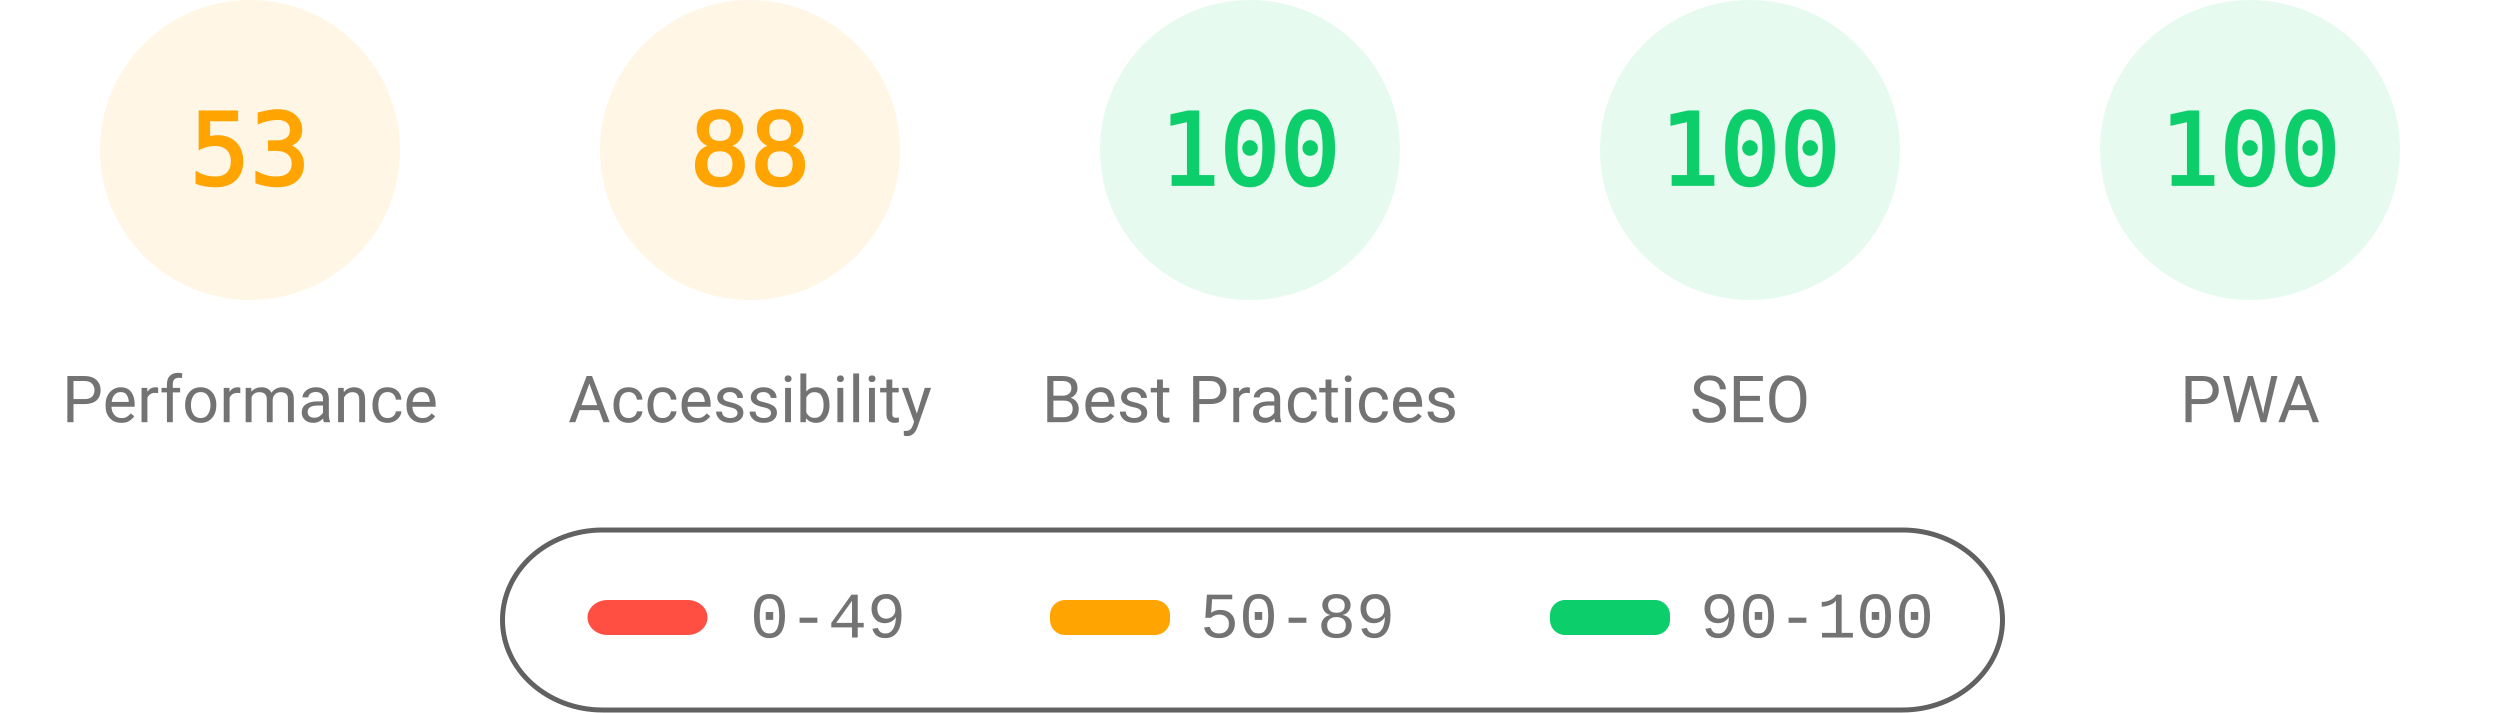
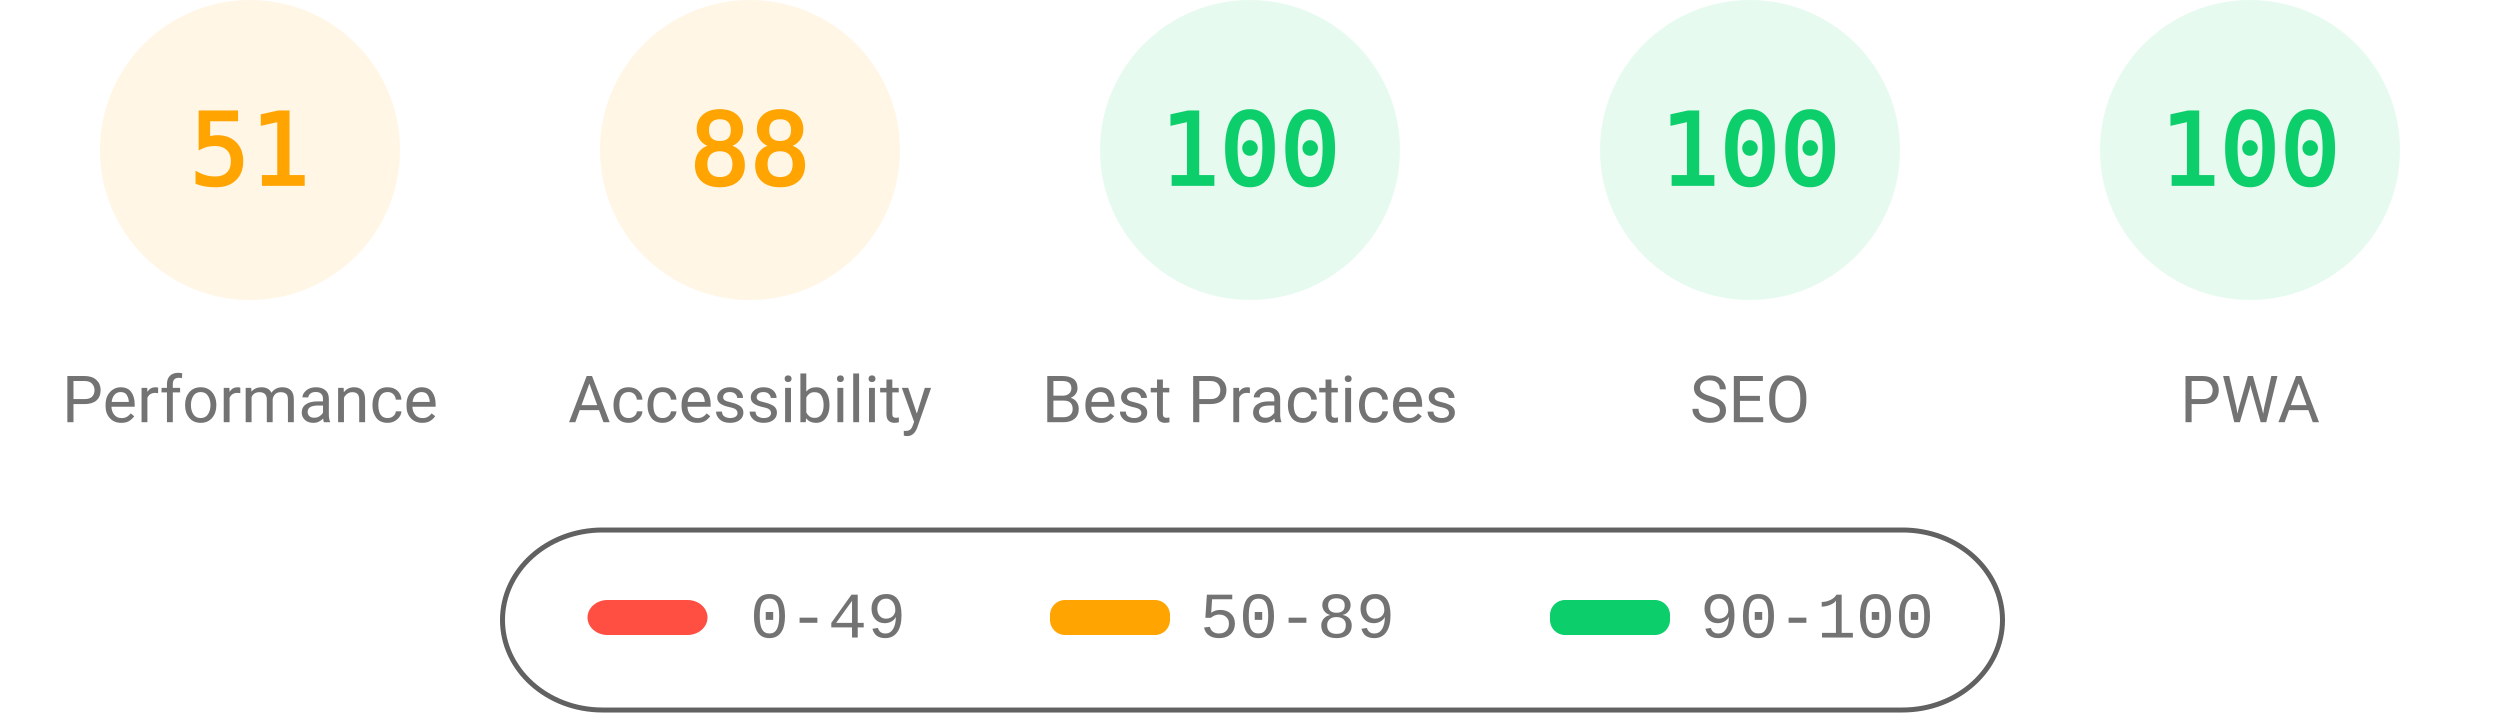
<svg xmlns="http://www.w3.org/2000/svg" fill="none" width="1000" height="285">
  <style>.gauge-base{opacity:.1}.gauge-arc{fill:none;animation-delay:250ms;stroke-linecap:round;transform:rotate(-90deg);transform-origin:100px 60px;animation:load-gauge 1s ease forwards}.guage-text{font-size:40px;font-family:monospace;text-align:center}.guage-red{color:#ff4e42;fill:#ff4e42;stroke:#ff4e42}.guage-orange{color:#ffa400;fill:#ffa400;stroke:#ffa400}.guage-green{color:#0cce6b;fill:#0cce6b;stroke:#0cce6b}.guage-undefined{color:#5c5c5c;fill:#5c5c5c;stroke:#5c5c5c}.guage-title{color:#737373;fill:#737373;stroke:none;font-size:26px;line-height:26px;font-family:Roboto,Halvetica,Arial,sans-serif}@keyframes load-gauge{from{stroke-dasharray:0 352.858}}</style>
  <svg class="guage-div guage-perf guage-orange" viewBox="0 0 200 200" width="200" height="200">
    <circle class="gauge-base" r="56" cx="100" cy="60" stroke-width="8" />
-     <circle class="gauge-arc guage-arc-1" r="56" cx="100" cy="60" stroke-width="8" style="stroke-dasharray:186.485,351.858" />
-     <text class="guage-text" x="100" y="60" alignment-baseline="central" dominant-baseline="central" text-anchor="middle">53</text>
+     <circle class="gauge-arc guage-arc-1" r="56" cx="100" cy="60" stroke-width="8" style="stroke-dasharray:179.448,351.858" />
+     <text class="guage-text" x="100" y="60" alignment-baseline="central" dominant-baseline="central" text-anchor="middle">51</text>
    <text class="guage-title" x="100" y="160" alignment-baseline="central" dominant-baseline="central" text-anchor="middle">Performance</text>
  </svg>
  <svg class="guage-div guage-acc guage-orange" viewBox="0 0 200 200" width="200" height="200" x="200">
    <circle class="gauge-base" r="56" cx="100" cy="60" stroke-width="8" />
    <circle class="gauge-arc guage-arc-2" r="56" cx="100" cy="60" stroke-width="8" style="stroke-dasharray:309.635,351.858" />
    <text class="guage-text" x="100" y="60" alignment-baseline="central" dominant-baseline="central" text-anchor="middle">88</text>
    <text class="guage-title" x="100" y="160" alignment-baseline="central" dominant-baseline="central" text-anchor="middle">Accessibility</text>
  </svg>
  <svg class="guage-div guage-best guage-green" viewBox="0 0 200 200" width="200" height="200" x="400">
    <circle class="gauge-base" r="56" cx="100" cy="60" stroke-width="8" />
    <circle class="gauge-arc guage-arc-3" r="56" cx="100" cy="60" stroke-width="8" style="stroke-dasharray:351.858,351.858" />
    <text class="guage-text" x="100" y="60" alignment-baseline="central" dominant-baseline="central" text-anchor="middle">100</text>
    <text class="guage-title" x="100" y="160" alignment-baseline="central" dominant-baseline="central" text-anchor="middle">Best Practices</text>
  </svg>
  <svg class="guage-div guage-seo guage-green" viewBox="0 0 200 200" width="200" height="200" x="600">
    <circle class="gauge-base" r="56" cx="100" cy="60" stroke-width="8" />
    <circle class="gauge-arc guage-arc-4" r="56" cx="100" cy="60" stroke-width="8" style="stroke-dasharray:351.858,351.858" />
    <text class="guage-text" x="100" y="60" alignment-baseline="central" dominant-baseline="central" text-anchor="middle">100</text>
    <text class="guage-title" x="100" y="160" alignment-baseline="central" dominant-baseline="central" text-anchor="middle">SEO</text>
  </svg>
  <svg class="guage-div guage-pwa guage-green" viewBox="0 0 200 200" width="200" height="200" x="800">
    <circle class="gauge-base" r="56" cx="100" cy="60" stroke-width="8" />
    <circle class="gauge-arc guage-arc-4" r="56" cx="100" cy="60" stroke-width="8" style="stroke-dasharray:351.858,351.858" />
    <text class="guage-text" x="100" y="60" alignment-baseline="central" dominant-baseline="central" text-anchor="middle">100</text>
    <text class="guage-title" x="100" y="160" alignment-baseline="central" dominant-baseline="central" text-anchor="middle">PWA</text>
  </svg>
  <svg width="604" height="76" x="200" y="210">
    <path fill="none" id="canvas_background" d="M-1-1h604v80H-1z" />
    <rect fill-opacity="0" stroke="#616161" stroke-width="2" rx="40" id="svg_2" height="72" width="600" y="2" x="1" fill="#000" />
    <rect stroke="#000" rx="8" id="svg_3" height="14" width="48" y="30" x="35" stroke-opacity="null" stroke-width="0" fill="#ff4e42" />
    <rect stroke="#000" rx="6" id="svg_4" height="14" width="48" y="30" x="220" stroke-opacity="null" stroke-width="0" fill="#ffa400" />
    <rect stroke="#000" rx="6" id="svg_5" height="14" width="48" y="30" x="420" stroke-opacity="null" stroke-width="0" fill="#0cce6b" />
    <text xml:space="preserve" text-anchor="start" font-family="'Courier New', Courier, monospace" font-size="26" id="svg_6" y="45" x="100" stroke-opacity="null" stroke-width="0" stroke="#000" fill="#737373">0-49</text>
    <text xml:space="preserve" text-anchor="start" font-family="'Courier New', Courier, monospace" font-size="26" id="svg_7" y="45" x="280" stroke-opacity="null" stroke-width="0" stroke="#000" fill="#737373">50-89</text>
    <text xml:space="preserve" text-anchor="start" font-family="'Courier New', Courier, monospace" font-size="26" id="svg_8" y="45" x="480" stroke-opacity="null" stroke-width="0" stroke="#000" fill="#737373">90-100</text>
  </svg>
</svg>
